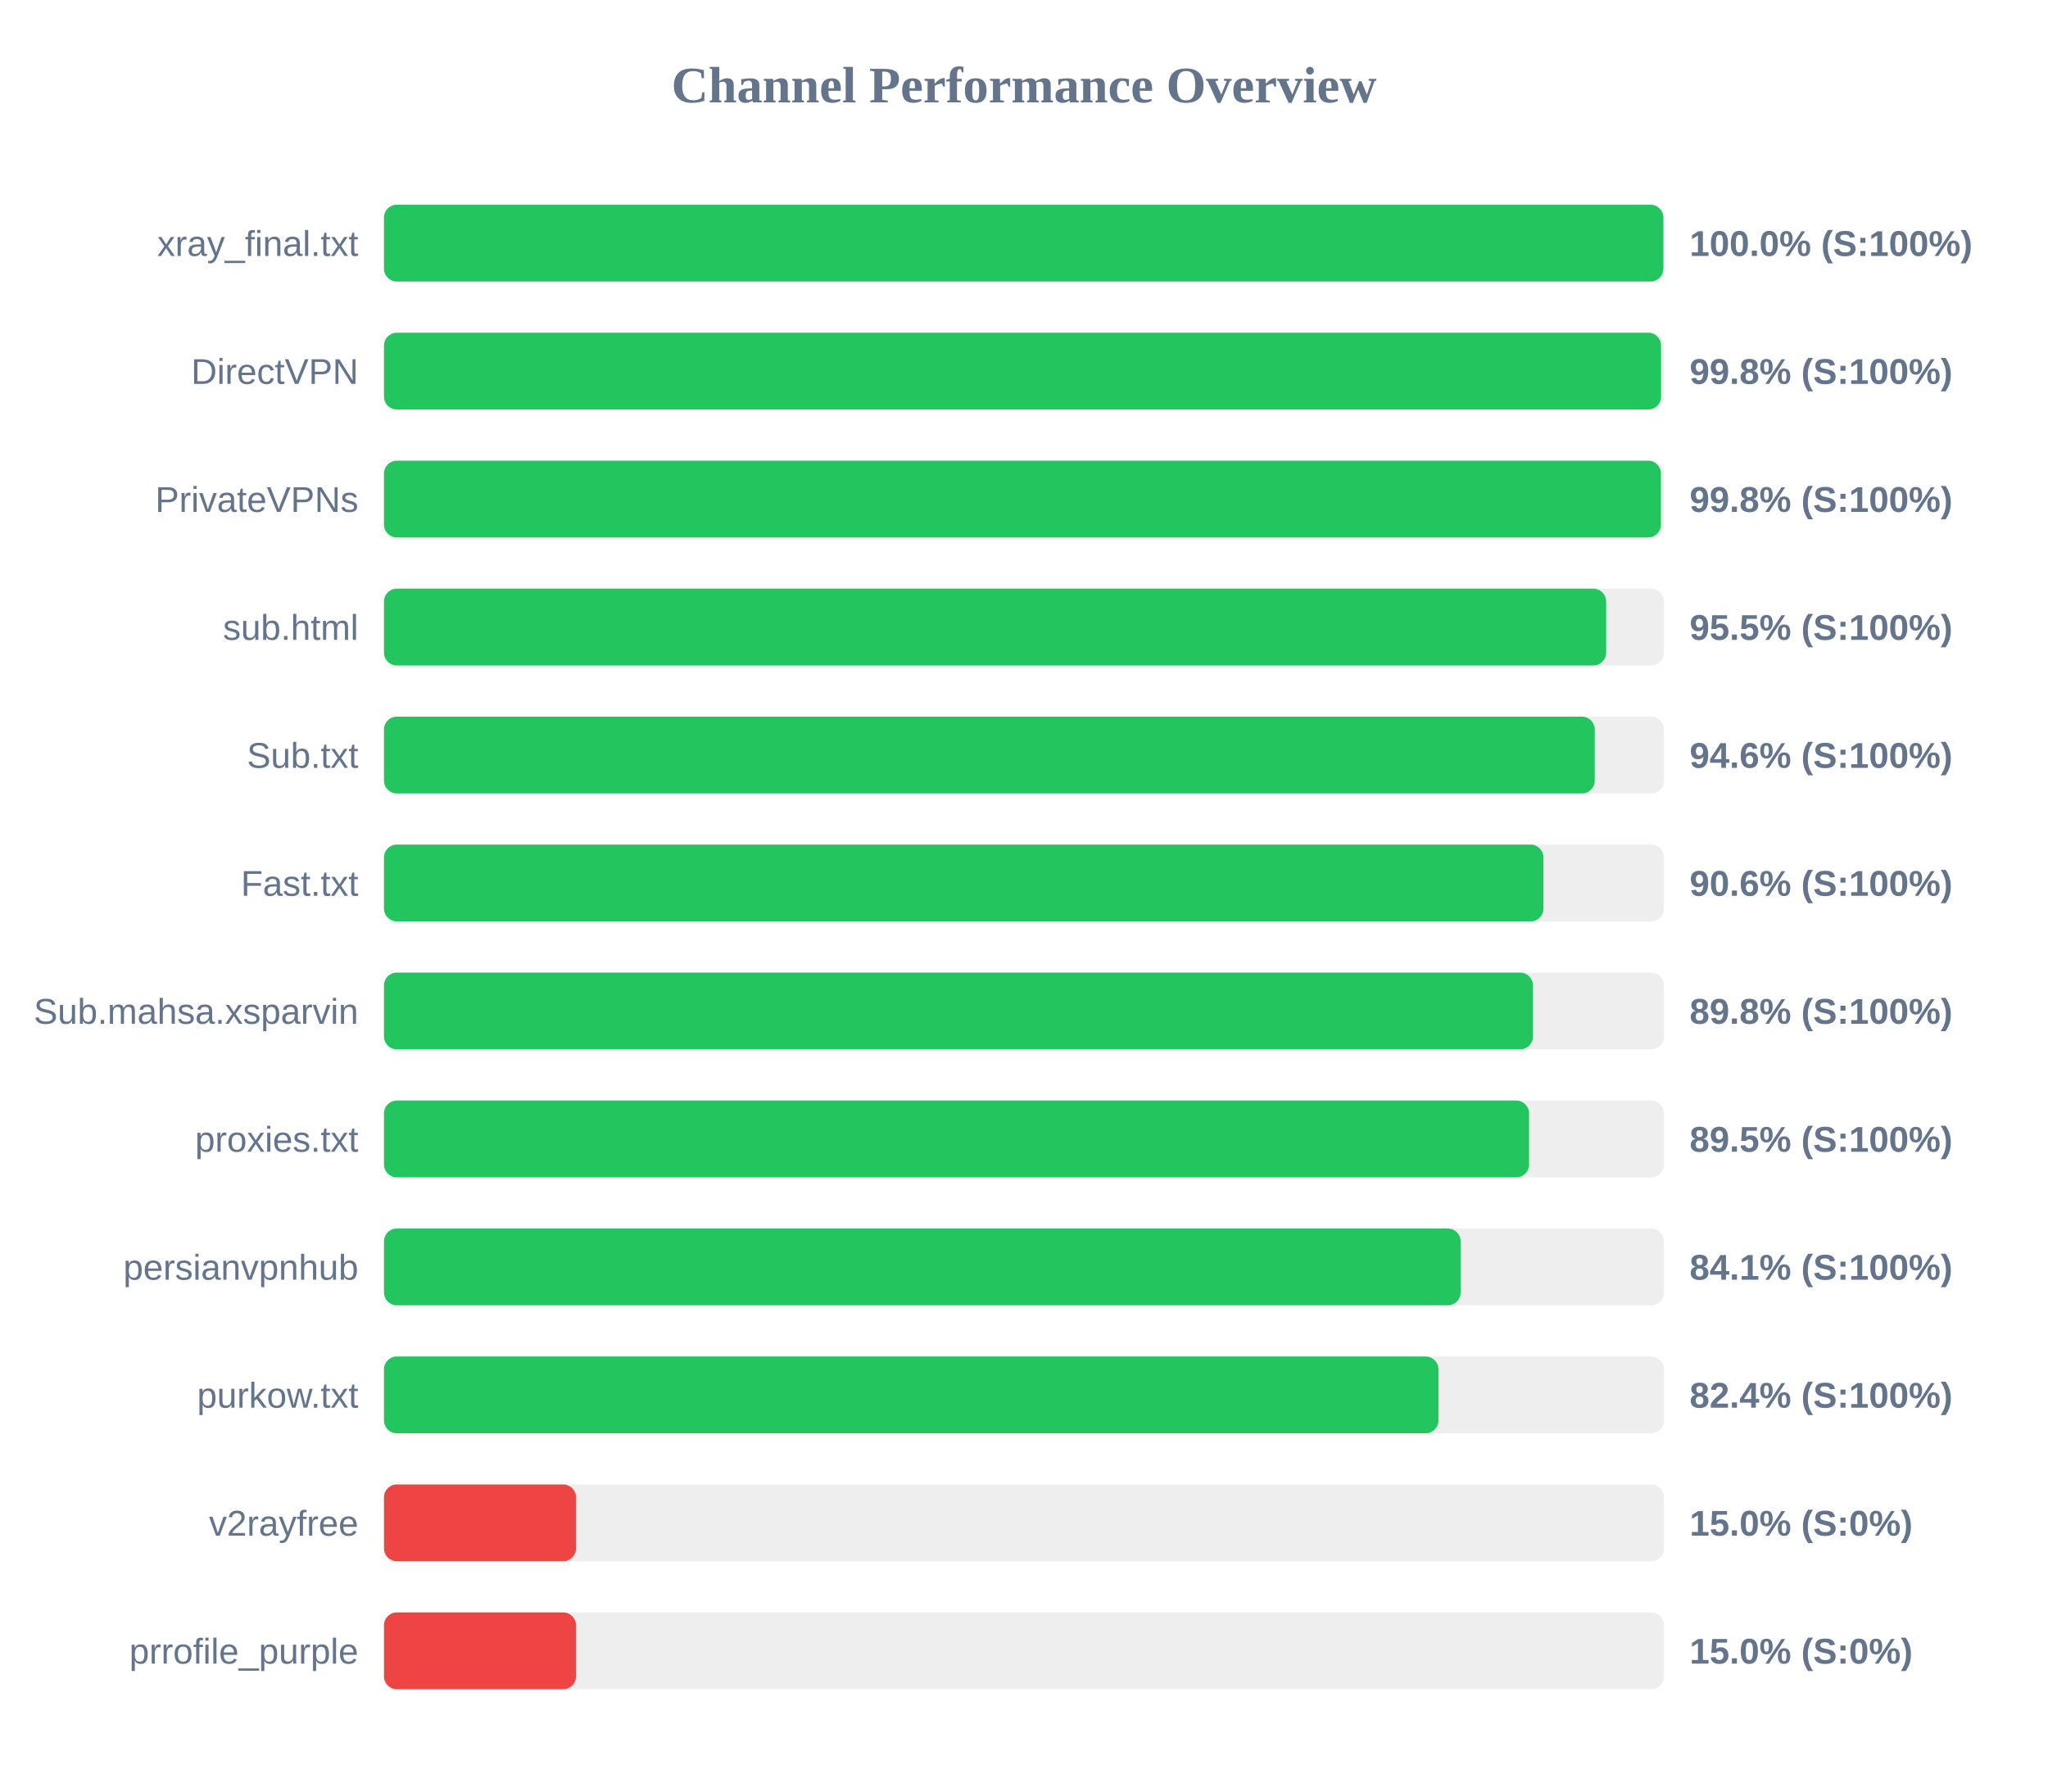
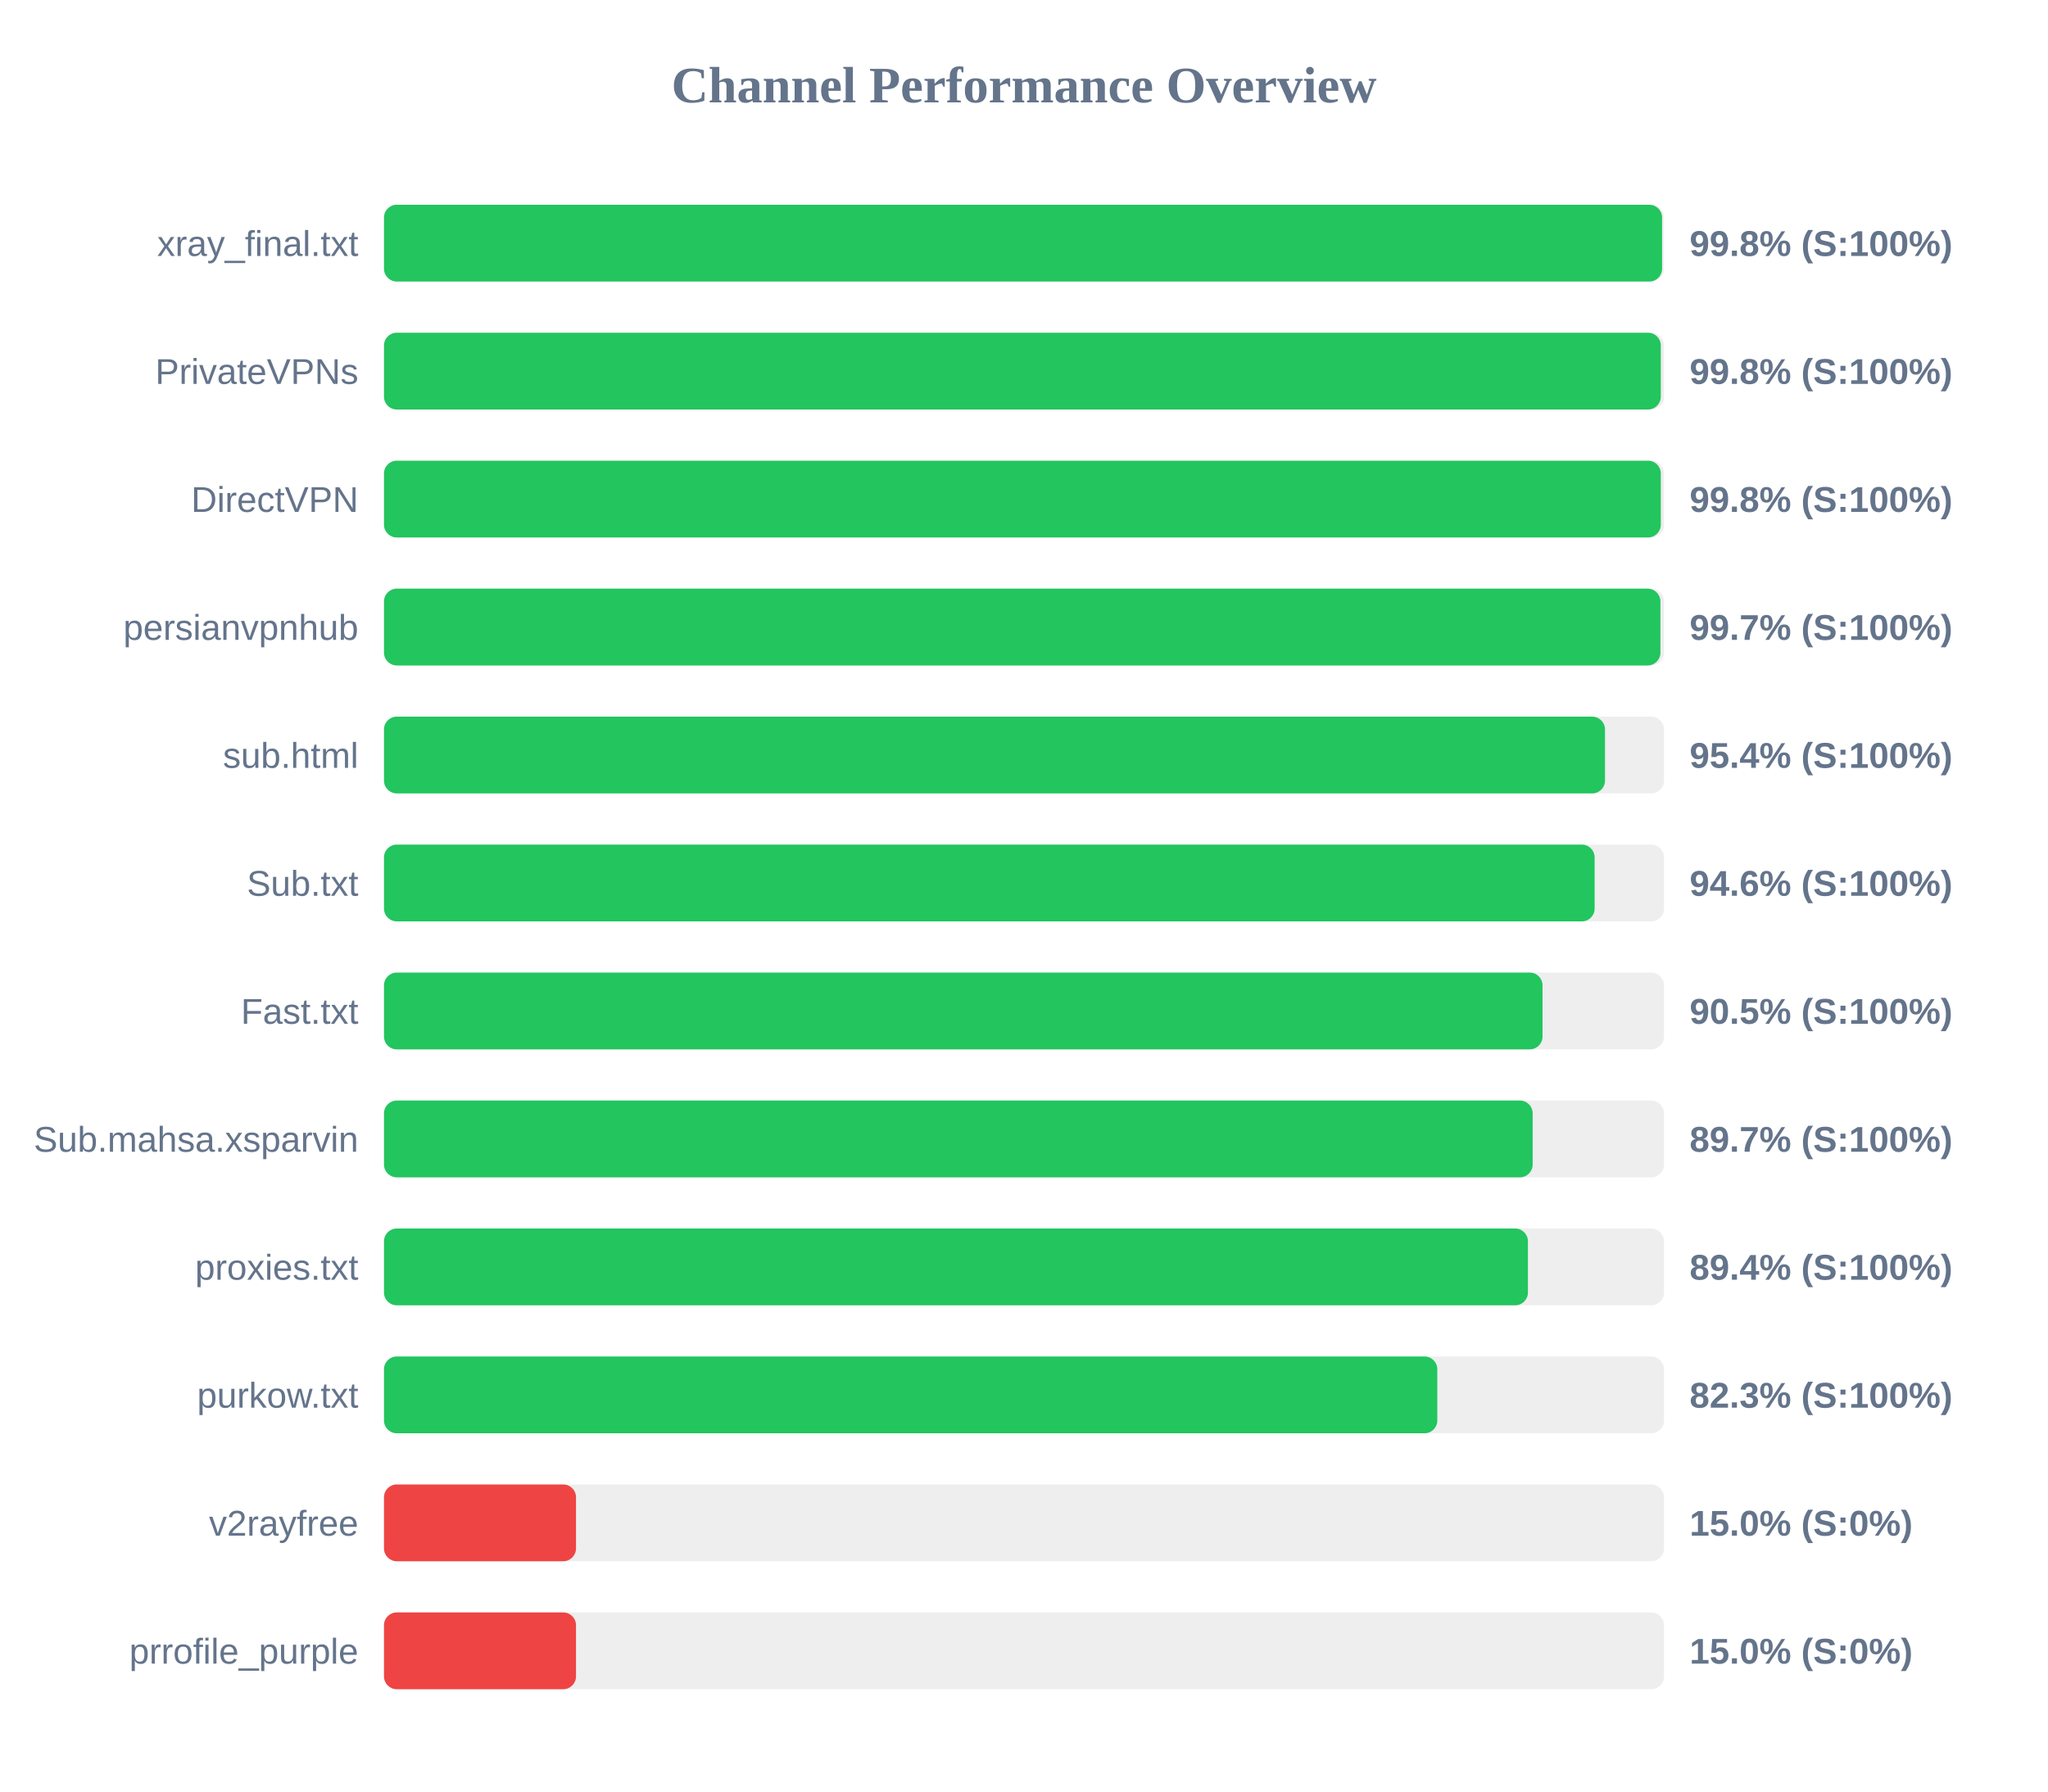
<svg xmlns="http://www.w3.org/2000/svg" width="800" height="700" version="1.1">
  <style>
        .row { font: 14px Arial; fill: #64748b; }
        .score { font: bold 14px Arial; fill: #64748b; }
    </style>
  <text x="400" y="40" text-anchor="middle" font-size="20px" font-weight="bold" fill="#64748b">Channel Performance Overview</text>
  <rect x="150" y="80" width="500" height="30" fill="#eee" rx="5" />
-   <rect x="150" y="80" width="499.75" height="30" fill="#22c55e" rx="5" />
+   <rect x="150" y="80" width="499.25" height="30" fill="#22c55e" rx="5" />
  <text x="140" y="100" text-anchor="end" class="row">xray_final.txt</text>
-   <text x="660" y="100" text-anchor="start" class="score">100.0% (S:100%)</text>
+   <text x="660" y="100" text-anchor="start" class="score">99.8% (S:100%)</text>
  <rect x="150" y="130" width="500" height="30" fill="#eee" rx="5" />
-   <rect x="150" y="130" width="498.85" height="30" fill="#22c55e" rx="5" />
-   <text x="140" y="150" text-anchor="end" class="row">DirectVPN</text>
+   <rect x="150" y="130" width="498.75" height="30" fill="#22c55e" rx="5" />
+   <text x="140" y="150" text-anchor="end" class="row">PrivateVPNs</text>
  <text x="660" y="150" text-anchor="start" class="score">99.8% (S:100%)</text>
  <rect x="150" y="180" width="500" height="30" fill="#eee" rx="5" />
-   <rect x="150" y="180" width="498.8" height="30" fill="#22c55e" rx="5" />
-   <text x="140" y="200" text-anchor="end" class="row">PrivateVPNs</text>
+   <rect x="150" y="180" width="498.75" height="30" fill="#22c55e" rx="5" />
+   <text x="140" y="200" text-anchor="end" class="row">DirectVPN</text>
  <text x="660" y="200" text-anchor="start" class="score">99.8% (S:100%)</text>
  <rect x="150" y="230" width="500" height="30" fill="#eee" rx="5" />
-   <rect x="150" y="230" width="477.4" height="30" fill="#22c55e" rx="5" />
-   <text x="140" y="250" text-anchor="end" class="row">sub.html</text>
-   <text x="660" y="250" text-anchor="start" class="score">95.5% (S:100%)</text>
+   <rect x="150" y="230" width="498.6" height="30" fill="#22c55e" rx="5" />
+   <text x="140" y="250" text-anchor="end" class="row">persianvpnhub</text>
+   <text x="660" y="250" text-anchor="start" class="score">99.7% (S:100%)</text>
  <rect x="150" y="280" width="500" height="30" fill="#eee" rx="5" />
-   <rect x="150" y="280" width="472.95" height="30" fill="#22c55e" rx="5" />
-   <text x="140" y="300" text-anchor="end" class="row">Sub.txt</text>
-   <text x="660" y="300" text-anchor="start" class="score">94.6% (S:100%)</text>
+   <rect x="150" y="280" width="476.95" height="30" fill="#22c55e" rx="5" />
+   <text x="140" y="300" text-anchor="end" class="row">sub.html</text>
+   <text x="660" y="300" text-anchor="start" class="score">95.4% (S:100%)</text>
  <rect x="150" y="330" width="500" height="30" fill="#eee" rx="5" />
-   <rect x="150" y="330" width="452.9" height="30" fill="#22c55e" rx="5" />
-   <text x="140" y="350" text-anchor="end" class="row">Fast.txt</text>
-   <text x="660" y="350" text-anchor="start" class="score">90.6% (S:100%)</text>
+   <rect x="150" y="330" width="472.9" height="30" fill="#22c55e" rx="5" />
+   <text x="140" y="350" text-anchor="end" class="row">Sub.txt</text>
+   <text x="660" y="350" text-anchor="start" class="score">94.6% (S:100%)</text>
  <rect x="150" y="380" width="500" height="30" fill="#eee" rx="5" />
-   <rect x="150" y="380" width="448.8" height="30" fill="#22c55e" rx="5" />
-   <text x="140" y="400" text-anchor="end" class="row">Sub.mahsa.xsparvin</text>
-   <text x="660" y="400" text-anchor="start" class="score">89.8% (S:100%)</text>
+   <rect x="150" y="380" width="452.55" height="30" fill="#22c55e" rx="5" />
+   <text x="140" y="400" text-anchor="end" class="row">Fast.txt</text>
+   <text x="660" y="400" text-anchor="start" class="score">90.5% (S:100%)</text>
  <rect x="150" y="430" width="500" height="30" fill="#eee" rx="5" />
-   <rect x="150" y="430" width="447.3" height="30" fill="#22c55e" rx="5" />
-   <text x="140" y="450" text-anchor="end" class="row">proxies.txt</text>
-   <text x="660" y="450" text-anchor="start" class="score">89.5% (S:100%)</text>
+   <rect x="150" y="430" width="448.7" height="30" fill="#22c55e" rx="5" />
+   <text x="140" y="450" text-anchor="end" class="row">Sub.mahsa.xsparvin</text>
+   <text x="660" y="450" text-anchor="start" class="score">89.7% (S:100%)</text>
  <rect x="150" y="480" width="500" height="30" fill="#eee" rx="5" />
-   <rect x="150" y="480" width="420.55" height="30" fill="#22c55e" rx="5" />
-   <text x="140" y="500" text-anchor="end" class="row">persianvpnhub</text>
-   <text x="660" y="500" text-anchor="start" class="score">84.1% (S:100%)</text>
+   <rect x="150" y="480" width="446.85" height="30" fill="#22c55e" rx="5" />
+   <text x="140" y="500" text-anchor="end" class="row">proxies.txt</text>
+   <text x="660" y="500" text-anchor="start" class="score">89.4% (S:100%)</text>
  <rect x="150" y="530" width="500" height="30" fill="#eee" rx="5" />
-   <rect x="150" y="530" width="411.9" height="30" fill="#22c55e" rx="5" />
+   <rect x="150" y="530" width="411.45" height="30" fill="#22c55e" rx="5" />
  <text x="140" y="550" text-anchor="end" class="row">purkow.txt</text>
-   <text x="660" y="550" text-anchor="start" class="score">82.4% (S:100%)</text>
+   <text x="660" y="550" text-anchor="start" class="score">82.3% (S:100%)</text>
  <rect x="150" y="580" width="500" height="30" fill="#eee" rx="5" />
  <rect x="150" y="580" width="75.0" height="30" fill="#ef4444" rx="5" />
  <text x="140" y="600" text-anchor="end" class="row">v2rayfree</text>
  <text x="660" y="600" text-anchor="start" class="score">15.0% (S:0%)</text>
  <rect x="150" y="630" width="500" height="30" fill="#eee" rx="5" />
  <rect x="150" y="630" width="75.0" height="30" fill="#ef4444" rx="5" />
  <text x="140" y="650" text-anchor="end" class="row">prrofile_purple</text>
  <text x="660" y="650" text-anchor="start" class="score">15.0% (S:0%)</text>
</svg>
